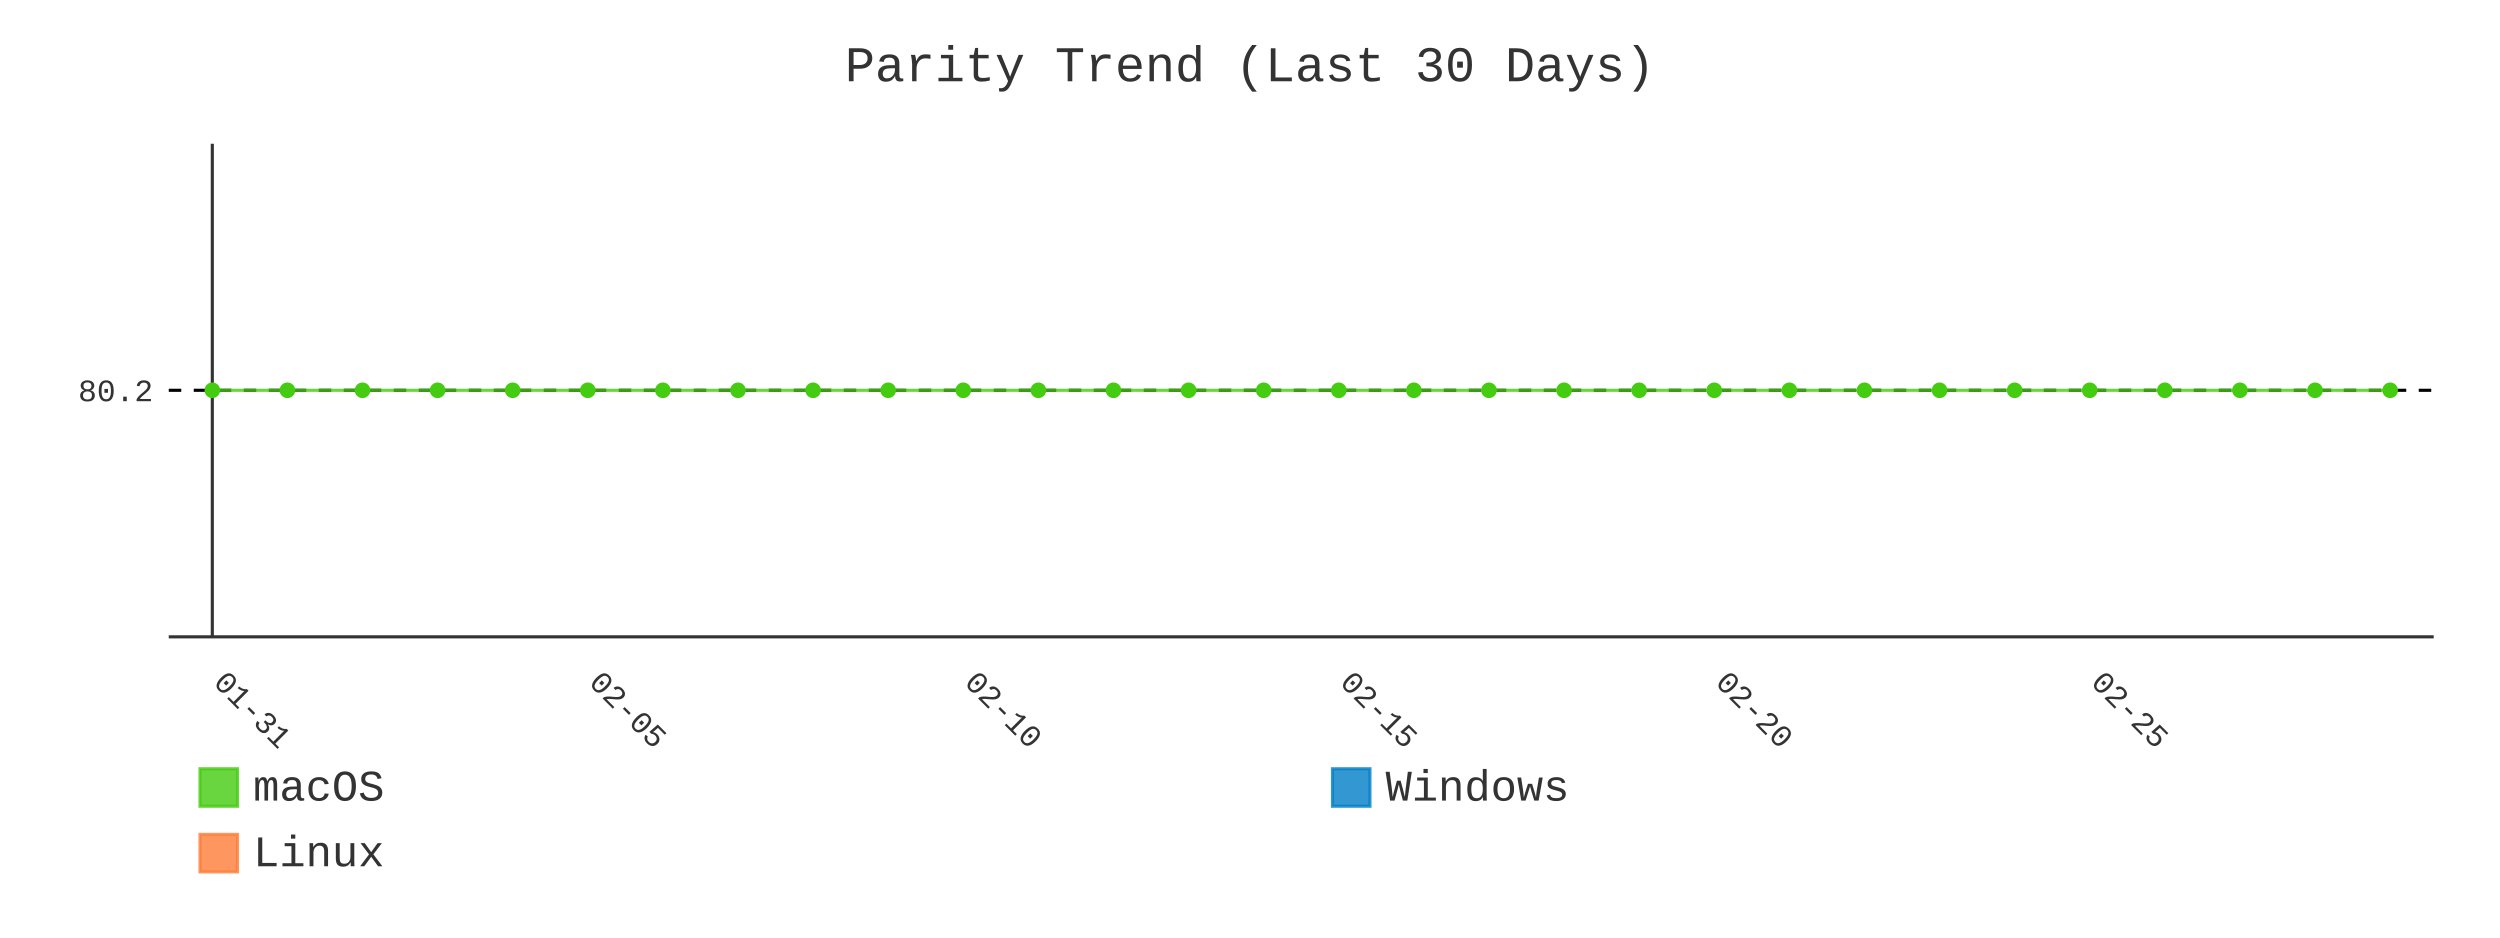
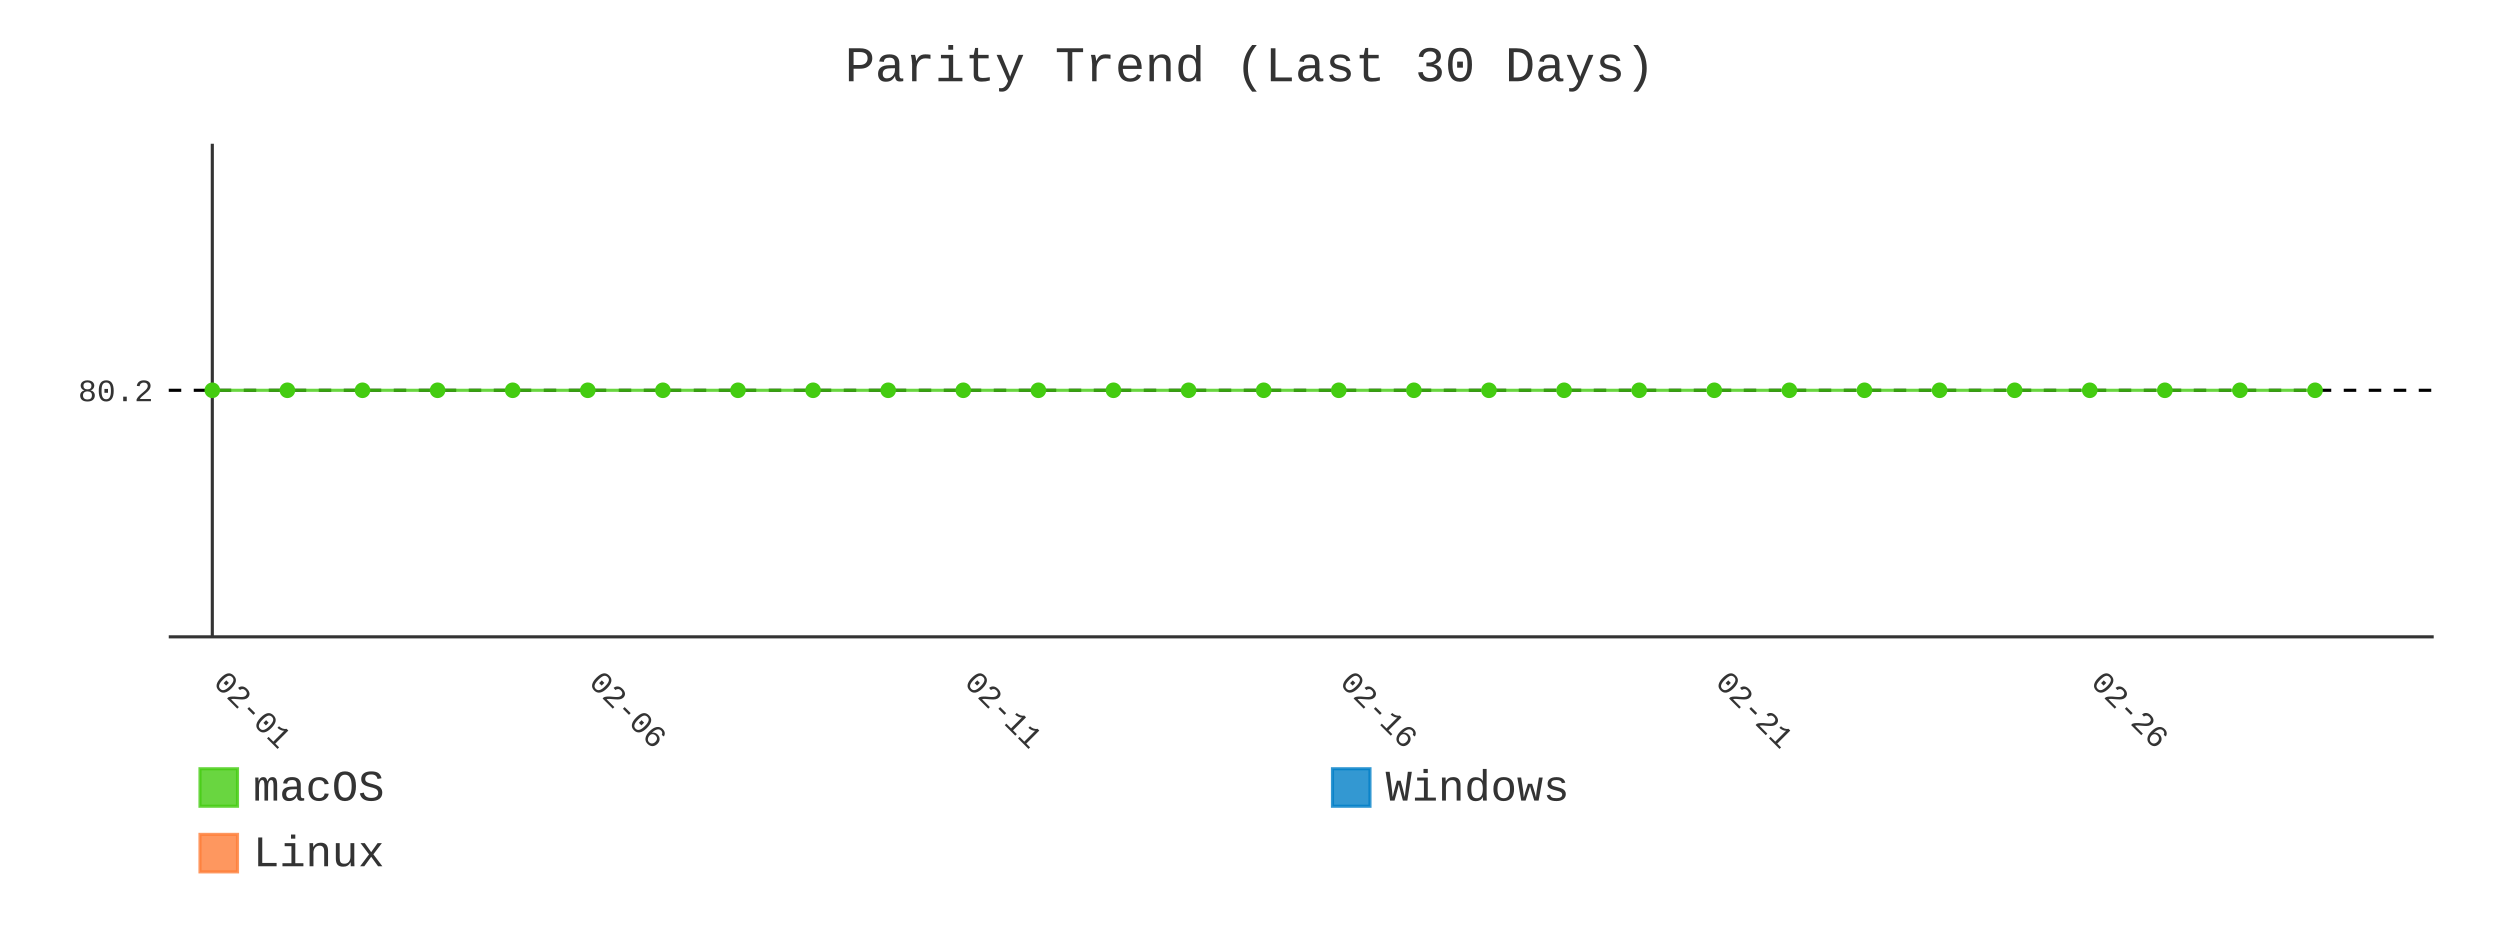
- <svg xmlns="http://www.w3.org/2000/svg" id="chart-4ad47905-f396-4d3e-b45c-15e15aa56e90" class="pygal-chart" viewBox="0 0 800 300">
+ <svg xmlns="http://www.w3.org/2000/svg" id="chart-5c604edf-30be-4566-bb37-d6bacebe606f" class="pygal-chart" viewBox="0 0 800 300">
  <defs>
-     <style type="text/css">#chart-4ad47905-f396-4d3e-b45c-15e15aa56e90{-webkit-user-select:none;-webkit-font-smoothing:antialiased;font-family:Consolas,"Liberation Mono",Menlo,Courier,monospace}#chart-4ad47905-f396-4d3e-b45c-15e15aa56e90 .title{font-family:Consolas,"Liberation Mono",Menlo,Courier,monospace;font-size:16px}#chart-4ad47905-f396-4d3e-b45c-15e15aa56e90 .legends .legend text{font-family:Consolas,"Liberation Mono",Menlo,Courier,monospace;font-size:14px}#chart-4ad47905-f396-4d3e-b45c-15e15aa56e90 .axis text{font-family:Consolas,"Liberation Mono",Menlo,Courier,monospace;font-size:10px}#chart-4ad47905-f396-4d3e-b45c-15e15aa56e90 .axis text.major{font-family:Consolas,"Liberation Mono",Menlo,Courier,monospace;font-size:10px}#chart-4ad47905-f396-4d3e-b45c-15e15aa56e90 .text-overlay text.value{font-family:Consolas,"Liberation Mono",Menlo,Courier,monospace;font-size:16px}#chart-4ad47905-f396-4d3e-b45c-15e15aa56e90 .text-overlay text.label{font-family:Consolas,"Liberation Mono",Menlo,Courier,monospace;font-size:10px}#chart-4ad47905-f396-4d3e-b45c-15e15aa56e90 .tooltip{font-family:Consolas,"Liberation Mono",Menlo,Courier,monospace;font-size:14px}#chart-4ad47905-f396-4d3e-b45c-15e15aa56e90 text.no_data{font-family:Consolas,"Liberation Mono",Menlo,Courier,monospace;font-size:64px}
- #chart-4ad47905-f396-4d3e-b45c-15e15aa56e90{background-color:transparent}#chart-4ad47905-f396-4d3e-b45c-15e15aa56e90 path,#chart-4ad47905-f396-4d3e-b45c-15e15aa56e90 line,#chart-4ad47905-f396-4d3e-b45c-15e15aa56e90 rect,#chart-4ad47905-f396-4d3e-b45c-15e15aa56e90 circle{-webkit-transition:400ms;-moz-transition:400ms;transition:400ms}#chart-4ad47905-f396-4d3e-b45c-15e15aa56e90 .graph &gt; .background{fill:transparent}#chart-4ad47905-f396-4d3e-b45c-15e15aa56e90 .plot &gt; .background{fill:transparent}#chart-4ad47905-f396-4d3e-b45c-15e15aa56e90 .graph{fill:#333}#chart-4ad47905-f396-4d3e-b45c-15e15aa56e90 text.no_data{fill:#333}#chart-4ad47905-f396-4d3e-b45c-15e15aa56e90 .title{fill:#333}#chart-4ad47905-f396-4d3e-b45c-15e15aa56e90 .legends .legend text{fill:#333}#chart-4ad47905-f396-4d3e-b45c-15e15aa56e90 .legends .legend:hover text{fill:#333}#chart-4ad47905-f396-4d3e-b45c-15e15aa56e90 .axis .line{stroke:#333}#chart-4ad47905-f396-4d3e-b45c-15e15aa56e90 .axis .guide.line{stroke:#666}#chart-4ad47905-f396-4d3e-b45c-15e15aa56e90 .axis .major.line{stroke:#333}#chart-4ad47905-f396-4d3e-b45c-15e15aa56e90 .axis text.major{fill:#333}#chart-4ad47905-f396-4d3e-b45c-15e15aa56e90 .axis.y .guides:hover .guide.line,#chart-4ad47905-f396-4d3e-b45c-15e15aa56e90 .line-graph .axis.x .guides:hover .guide.line,#chart-4ad47905-f396-4d3e-b45c-15e15aa56e90 .stackedline-graph .axis.x .guides:hover .guide.line,#chart-4ad47905-f396-4d3e-b45c-15e15aa56e90 .xy-graph .axis.x .guides:hover .guide.line{stroke:#333}#chart-4ad47905-f396-4d3e-b45c-15e15aa56e90 .axis .guides:hover text{fill:#333}#chart-4ad47905-f396-4d3e-b45c-15e15aa56e90 .reactive{fill-opacity:.8;stroke-opacity:.8;stroke-width:1}#chart-4ad47905-f396-4d3e-b45c-15e15aa56e90 .ci{stroke:#333}#chart-4ad47905-f396-4d3e-b45c-15e15aa56e90 .reactive.active,#chart-4ad47905-f396-4d3e-b45c-15e15aa56e90 .active .reactive{fill-opacity:.9;stroke-opacity:.9;stroke-width:4}#chart-4ad47905-f396-4d3e-b45c-15e15aa56e90 .ci .reactive.active{stroke-width:1.5}#chart-4ad47905-f396-4d3e-b45c-15e15aa56e90 .series text{fill:#333}#chart-4ad47905-f396-4d3e-b45c-15e15aa56e90 .tooltip rect{fill:transparent;stroke:#333;-webkit-transition:opacity 400ms;-moz-transition:opacity 400ms;transition:opacity 400ms}#chart-4ad47905-f396-4d3e-b45c-15e15aa56e90 .tooltip .label{fill:#333}#chart-4ad47905-f396-4d3e-b45c-15e15aa56e90 .tooltip .label{fill:#333}#chart-4ad47905-f396-4d3e-b45c-15e15aa56e90 .tooltip .legend{font-size:.8em;fill:#666}#chart-4ad47905-f396-4d3e-b45c-15e15aa56e90 .tooltip .x_label{font-size:.6em;fill:#333}#chart-4ad47905-f396-4d3e-b45c-15e15aa56e90 .tooltip .xlink{font-size:.5em;text-decoration:underline}#chart-4ad47905-f396-4d3e-b45c-15e15aa56e90 .tooltip .value{font-size:1.5em}#chart-4ad47905-f396-4d3e-b45c-15e15aa56e90 .bound{font-size:.5em}#chart-4ad47905-f396-4d3e-b45c-15e15aa56e90 .max-value{font-size:.75em;fill:#666}#chart-4ad47905-f396-4d3e-b45c-15e15aa56e90 .map-element{fill:transparent;stroke:#666 !important}#chart-4ad47905-f396-4d3e-b45c-15e15aa56e90 .map-element .reactive{fill-opacity:inherit;stroke-opacity:inherit}#chart-4ad47905-f396-4d3e-b45c-15e15aa56e90 .color-0,#chart-4ad47905-f396-4d3e-b45c-15e15aa56e90 .color-0 a:visited{stroke:#4c1;fill:#4c1}#chart-4ad47905-f396-4d3e-b45c-15e15aa56e90 .color-1,#chart-4ad47905-f396-4d3e-b45c-15e15aa56e90 .color-1 a:visited{stroke:#007ec6;fill:#007ec6}#chart-4ad47905-f396-4d3e-b45c-15e15aa56e90 .color-2,#chart-4ad47905-f396-4d3e-b45c-15e15aa56e90 .color-2 a:visited{stroke:#fe7d37;fill:#fe7d37}#chart-4ad47905-f396-4d3e-b45c-15e15aa56e90 .text-overlay .color-0 text{fill:black}#chart-4ad47905-f396-4d3e-b45c-15e15aa56e90 .text-overlay .color-1 text{fill:black}#chart-4ad47905-f396-4d3e-b45c-15e15aa56e90 .text-overlay .color-2 text{fill:black}#chart-4ad47905-f396-4d3e-b45c-15e15aa56e90 .series{stroke-width:2}#chart-4ad47905-f396-4d3e-b45c-15e15aa56e90 .series.serie-0{stroke-width:2}#chart-4ad47905-f396-4d3e-b45c-15e15aa56e90 .series.serie-1{stroke-width:2}#chart-4ad47905-f396-4d3e-b45c-15e15aa56e90 .series.serie-2{stroke-width:2}
- #chart-4ad47905-f396-4d3e-b45c-15e15aa56e90 text.no_data{text-anchor:middle}#chart-4ad47905-f396-4d3e-b45c-15e15aa56e90 .guide.line{fill:none}#chart-4ad47905-f396-4d3e-b45c-15e15aa56e90 .centered{text-anchor:middle}#chart-4ad47905-f396-4d3e-b45c-15e15aa56e90 .title{text-anchor:middle}#chart-4ad47905-f396-4d3e-b45c-15e15aa56e90 .legends .legend text{fill-opacity:1}#chart-4ad47905-f396-4d3e-b45c-15e15aa56e90 .axis.x text{text-anchor:middle}#chart-4ad47905-f396-4d3e-b45c-15e15aa56e90 .axis.x:not(.web) text[transform]{text-anchor:start}#chart-4ad47905-f396-4d3e-b45c-15e15aa56e90 .axis.x:not(.web) text[transform].backwards{text-anchor:end}#chart-4ad47905-f396-4d3e-b45c-15e15aa56e90 .axis.y text{text-anchor:end}#chart-4ad47905-f396-4d3e-b45c-15e15aa56e90 .axis.y text[transform].backwards{text-anchor:start}#chart-4ad47905-f396-4d3e-b45c-15e15aa56e90 .axis.y2 text{text-anchor:start}#chart-4ad47905-f396-4d3e-b45c-15e15aa56e90 .axis.y2 text[transform].backwards{text-anchor:end}#chart-4ad47905-f396-4d3e-b45c-15e15aa56e90 .axis .guide.line{stroke-dasharray:4,4;stroke:black}#chart-4ad47905-f396-4d3e-b45c-15e15aa56e90 .axis .major.guide.line{stroke-dasharray:6,6;stroke:black}#chart-4ad47905-f396-4d3e-b45c-15e15aa56e90 .horizontal .axis.y .guide.line,#chart-4ad47905-f396-4d3e-b45c-15e15aa56e90 .horizontal .axis.y2 .guide.line,#chart-4ad47905-f396-4d3e-b45c-15e15aa56e90 .vertical .axis.x .guide.line{opacity:0}#chart-4ad47905-f396-4d3e-b45c-15e15aa56e90 .horizontal .axis.always_show .guide.line,#chart-4ad47905-f396-4d3e-b45c-15e15aa56e90 .vertical .axis.always_show .guide.line{opacity:1 !important}#chart-4ad47905-f396-4d3e-b45c-15e15aa56e90 .axis.y .guides:hover .guide.line,#chart-4ad47905-f396-4d3e-b45c-15e15aa56e90 .axis.y2 .guides:hover .guide.line,#chart-4ad47905-f396-4d3e-b45c-15e15aa56e90 .axis.x .guides:hover .guide.line{opacity:1}#chart-4ad47905-f396-4d3e-b45c-15e15aa56e90 .axis .guides:hover text{opacity:1}#chart-4ad47905-f396-4d3e-b45c-15e15aa56e90 .nofill{fill:none}#chart-4ad47905-f396-4d3e-b45c-15e15aa56e90 .subtle-fill{fill-opacity:.2}#chart-4ad47905-f396-4d3e-b45c-15e15aa56e90 .dot{stroke-width:1px;fill-opacity:1;stroke-opacity:1}#chart-4ad47905-f396-4d3e-b45c-15e15aa56e90 .dot.active{stroke-width:5px}#chart-4ad47905-f396-4d3e-b45c-15e15aa56e90 .dot.negative{fill:transparent}#chart-4ad47905-f396-4d3e-b45c-15e15aa56e90 text,#chart-4ad47905-f396-4d3e-b45c-15e15aa56e90 tspan{stroke:none !important}#chart-4ad47905-f396-4d3e-b45c-15e15aa56e90 .series text.active{opacity:1}#chart-4ad47905-f396-4d3e-b45c-15e15aa56e90 .tooltip rect{fill-opacity:.95;stroke-width:.5}#chart-4ad47905-f396-4d3e-b45c-15e15aa56e90 .tooltip text{fill-opacity:1}#chart-4ad47905-f396-4d3e-b45c-15e15aa56e90 .showable{visibility:hidden}#chart-4ad47905-f396-4d3e-b45c-15e15aa56e90 .showable.shown{visibility:visible}#chart-4ad47905-f396-4d3e-b45c-15e15aa56e90 .gauge-background{fill:rgba(229,229,229,1);stroke:none}#chart-4ad47905-f396-4d3e-b45c-15e15aa56e90 .bg-lines{stroke:transparent;stroke-width:2px}</style>
+     <style type="text/css">#chart-5c604edf-30be-4566-bb37-d6bacebe606f{-webkit-user-select:none;-webkit-font-smoothing:antialiased;font-family:Consolas,"Liberation Mono",Menlo,Courier,monospace}#chart-5c604edf-30be-4566-bb37-d6bacebe606f .title{font-family:Consolas,"Liberation Mono",Menlo,Courier,monospace;font-size:16px}#chart-5c604edf-30be-4566-bb37-d6bacebe606f .legends .legend text{font-family:Consolas,"Liberation Mono",Menlo,Courier,monospace;font-size:14px}#chart-5c604edf-30be-4566-bb37-d6bacebe606f .axis text{font-family:Consolas,"Liberation Mono",Menlo,Courier,monospace;font-size:10px}#chart-5c604edf-30be-4566-bb37-d6bacebe606f .axis text.major{font-family:Consolas,"Liberation Mono",Menlo,Courier,monospace;font-size:10px}#chart-5c604edf-30be-4566-bb37-d6bacebe606f .text-overlay text.value{font-family:Consolas,"Liberation Mono",Menlo,Courier,monospace;font-size:16px}#chart-5c604edf-30be-4566-bb37-d6bacebe606f .text-overlay text.label{font-family:Consolas,"Liberation Mono",Menlo,Courier,monospace;font-size:10px}#chart-5c604edf-30be-4566-bb37-d6bacebe606f .tooltip{font-family:Consolas,"Liberation Mono",Menlo,Courier,monospace;font-size:14px}#chart-5c604edf-30be-4566-bb37-d6bacebe606f text.no_data{font-family:Consolas,"Liberation Mono",Menlo,Courier,monospace;font-size:64px}
+ #chart-5c604edf-30be-4566-bb37-d6bacebe606f{background-color:transparent}#chart-5c604edf-30be-4566-bb37-d6bacebe606f path,#chart-5c604edf-30be-4566-bb37-d6bacebe606f line,#chart-5c604edf-30be-4566-bb37-d6bacebe606f rect,#chart-5c604edf-30be-4566-bb37-d6bacebe606f circle{-webkit-transition:400ms;-moz-transition:400ms;transition:400ms}#chart-5c604edf-30be-4566-bb37-d6bacebe606f .graph &gt; .background{fill:transparent}#chart-5c604edf-30be-4566-bb37-d6bacebe606f .plot &gt; .background{fill:transparent}#chart-5c604edf-30be-4566-bb37-d6bacebe606f .graph{fill:#333}#chart-5c604edf-30be-4566-bb37-d6bacebe606f text.no_data{fill:#333}#chart-5c604edf-30be-4566-bb37-d6bacebe606f .title{fill:#333}#chart-5c604edf-30be-4566-bb37-d6bacebe606f .legends .legend text{fill:#333}#chart-5c604edf-30be-4566-bb37-d6bacebe606f .legends .legend:hover text{fill:#333}#chart-5c604edf-30be-4566-bb37-d6bacebe606f .axis .line{stroke:#333}#chart-5c604edf-30be-4566-bb37-d6bacebe606f .axis .guide.line{stroke:#666}#chart-5c604edf-30be-4566-bb37-d6bacebe606f .axis .major.line{stroke:#333}#chart-5c604edf-30be-4566-bb37-d6bacebe606f .axis text.major{fill:#333}#chart-5c604edf-30be-4566-bb37-d6bacebe606f .axis.y .guides:hover .guide.line,#chart-5c604edf-30be-4566-bb37-d6bacebe606f .line-graph .axis.x .guides:hover .guide.line,#chart-5c604edf-30be-4566-bb37-d6bacebe606f .stackedline-graph .axis.x .guides:hover .guide.line,#chart-5c604edf-30be-4566-bb37-d6bacebe606f .xy-graph .axis.x .guides:hover .guide.line{stroke:#333}#chart-5c604edf-30be-4566-bb37-d6bacebe606f .axis .guides:hover text{fill:#333}#chart-5c604edf-30be-4566-bb37-d6bacebe606f .reactive{fill-opacity:.8;stroke-opacity:.8;stroke-width:1}#chart-5c604edf-30be-4566-bb37-d6bacebe606f .ci{stroke:#333}#chart-5c604edf-30be-4566-bb37-d6bacebe606f .reactive.active,#chart-5c604edf-30be-4566-bb37-d6bacebe606f .active .reactive{fill-opacity:.9;stroke-opacity:.9;stroke-width:4}#chart-5c604edf-30be-4566-bb37-d6bacebe606f .ci .reactive.active{stroke-width:1.5}#chart-5c604edf-30be-4566-bb37-d6bacebe606f .series text{fill:#333}#chart-5c604edf-30be-4566-bb37-d6bacebe606f .tooltip rect{fill:transparent;stroke:#333;-webkit-transition:opacity 400ms;-moz-transition:opacity 400ms;transition:opacity 400ms}#chart-5c604edf-30be-4566-bb37-d6bacebe606f .tooltip .label{fill:#333}#chart-5c604edf-30be-4566-bb37-d6bacebe606f .tooltip .label{fill:#333}#chart-5c604edf-30be-4566-bb37-d6bacebe606f .tooltip .legend{font-size:.8em;fill:#666}#chart-5c604edf-30be-4566-bb37-d6bacebe606f .tooltip .x_label{font-size:.6em;fill:#333}#chart-5c604edf-30be-4566-bb37-d6bacebe606f .tooltip .xlink{font-size:.5em;text-decoration:underline}#chart-5c604edf-30be-4566-bb37-d6bacebe606f .tooltip .value{font-size:1.5em}#chart-5c604edf-30be-4566-bb37-d6bacebe606f .bound{font-size:.5em}#chart-5c604edf-30be-4566-bb37-d6bacebe606f .max-value{font-size:.75em;fill:#666}#chart-5c604edf-30be-4566-bb37-d6bacebe606f .map-element{fill:transparent;stroke:#666 !important}#chart-5c604edf-30be-4566-bb37-d6bacebe606f .map-element .reactive{fill-opacity:inherit;stroke-opacity:inherit}#chart-5c604edf-30be-4566-bb37-d6bacebe606f .color-0,#chart-5c604edf-30be-4566-bb37-d6bacebe606f .color-0 a:visited{stroke:#4c1;fill:#4c1}#chart-5c604edf-30be-4566-bb37-d6bacebe606f .color-1,#chart-5c604edf-30be-4566-bb37-d6bacebe606f .color-1 a:visited{stroke:#007ec6;fill:#007ec6}#chart-5c604edf-30be-4566-bb37-d6bacebe606f .color-2,#chart-5c604edf-30be-4566-bb37-d6bacebe606f .color-2 a:visited{stroke:#fe7d37;fill:#fe7d37}#chart-5c604edf-30be-4566-bb37-d6bacebe606f .text-overlay .color-0 text{fill:black}#chart-5c604edf-30be-4566-bb37-d6bacebe606f .text-overlay .color-1 text{fill:black}#chart-5c604edf-30be-4566-bb37-d6bacebe606f .text-overlay .color-2 text{fill:black}#chart-5c604edf-30be-4566-bb37-d6bacebe606f .series{stroke-width:2}#chart-5c604edf-30be-4566-bb37-d6bacebe606f .series.serie-0{stroke-width:2}#chart-5c604edf-30be-4566-bb37-d6bacebe606f .series.serie-1{stroke-width:2}#chart-5c604edf-30be-4566-bb37-d6bacebe606f .series.serie-2{stroke-width:2}
+ #chart-5c604edf-30be-4566-bb37-d6bacebe606f text.no_data{text-anchor:middle}#chart-5c604edf-30be-4566-bb37-d6bacebe606f .guide.line{fill:none}#chart-5c604edf-30be-4566-bb37-d6bacebe606f .centered{text-anchor:middle}#chart-5c604edf-30be-4566-bb37-d6bacebe606f .title{text-anchor:middle}#chart-5c604edf-30be-4566-bb37-d6bacebe606f .legends .legend text{fill-opacity:1}#chart-5c604edf-30be-4566-bb37-d6bacebe606f .axis.x text{text-anchor:middle}#chart-5c604edf-30be-4566-bb37-d6bacebe606f .axis.x:not(.web) text[transform]{text-anchor:start}#chart-5c604edf-30be-4566-bb37-d6bacebe606f .axis.x:not(.web) text[transform].backwards{text-anchor:end}#chart-5c604edf-30be-4566-bb37-d6bacebe606f .axis.y text{text-anchor:end}#chart-5c604edf-30be-4566-bb37-d6bacebe606f .axis.y text[transform].backwards{text-anchor:start}#chart-5c604edf-30be-4566-bb37-d6bacebe606f .axis.y2 text{text-anchor:start}#chart-5c604edf-30be-4566-bb37-d6bacebe606f .axis.y2 text[transform].backwards{text-anchor:end}#chart-5c604edf-30be-4566-bb37-d6bacebe606f .axis .guide.line{stroke-dasharray:4,4;stroke:black}#chart-5c604edf-30be-4566-bb37-d6bacebe606f .axis .major.guide.line{stroke-dasharray:6,6;stroke:black}#chart-5c604edf-30be-4566-bb37-d6bacebe606f .horizontal .axis.y .guide.line,#chart-5c604edf-30be-4566-bb37-d6bacebe606f .horizontal .axis.y2 .guide.line,#chart-5c604edf-30be-4566-bb37-d6bacebe606f .vertical .axis.x .guide.line{opacity:0}#chart-5c604edf-30be-4566-bb37-d6bacebe606f .horizontal .axis.always_show .guide.line,#chart-5c604edf-30be-4566-bb37-d6bacebe606f .vertical .axis.always_show .guide.line{opacity:1 !important}#chart-5c604edf-30be-4566-bb37-d6bacebe606f .axis.y .guides:hover .guide.line,#chart-5c604edf-30be-4566-bb37-d6bacebe606f .axis.y2 .guides:hover .guide.line,#chart-5c604edf-30be-4566-bb37-d6bacebe606f .axis.x .guides:hover .guide.line{opacity:1}#chart-5c604edf-30be-4566-bb37-d6bacebe606f .axis .guides:hover text{opacity:1}#chart-5c604edf-30be-4566-bb37-d6bacebe606f .nofill{fill:none}#chart-5c604edf-30be-4566-bb37-d6bacebe606f .subtle-fill{fill-opacity:.2}#chart-5c604edf-30be-4566-bb37-d6bacebe606f .dot{stroke-width:1px;fill-opacity:1;stroke-opacity:1}#chart-5c604edf-30be-4566-bb37-d6bacebe606f .dot.active{stroke-width:5px}#chart-5c604edf-30be-4566-bb37-d6bacebe606f .dot.negative{fill:transparent}#chart-5c604edf-30be-4566-bb37-d6bacebe606f text,#chart-5c604edf-30be-4566-bb37-d6bacebe606f tspan{stroke:none !important}#chart-5c604edf-30be-4566-bb37-d6bacebe606f .series text.active{opacity:1}#chart-5c604edf-30be-4566-bb37-d6bacebe606f .tooltip rect{fill-opacity:.95;stroke-width:.5}#chart-5c604edf-30be-4566-bb37-d6bacebe606f .tooltip text{fill-opacity:1}#chart-5c604edf-30be-4566-bb37-d6bacebe606f .showable{visibility:hidden}#chart-5c604edf-30be-4566-bb37-d6bacebe606f .showable.shown{visibility:visible}#chart-5c604edf-30be-4566-bb37-d6bacebe606f .gauge-background{fill:rgba(229,229,229,1);stroke:none}#chart-5c604edf-30be-4566-bb37-d6bacebe606f .bg-lines{stroke:transparent;stroke-width:2px}</style>
  </defs>
  <g class="graph line-graph vertical">
    <rect x="0" y="0" width="800" height="300" class="background" />
    <g transform="translate(54, 46)" class="plot">
      <rect x="0" y="0" width="724.787" height="157.787" class="background" />
      <g class="axis y always_show">
        <path d="M0 157.787 h724.787" class="line" />
        <g class="guides">
          <path d="M0 78.893 h724.787" class="guide line" />
          <text x="-5" y="82.393" class="">80.2</text>
        </g>
      </g>
      <g class="axis x">
        <g class="guides">
          <path d="M13.938 0 v157.787" class="major line" />
-           <text x="13.938" y="172.787" class="major" transform="rotate(45 13.93821 172.7868)">01-31</text>
+           <text x="13.938" y="172.787" class="major" transform="rotate(45 13.93821 172.7868)">02-01</text>
        </g>
        <g class="guides">
          <path d="M134.095 0 v157.787" class="major guide line" />
-           <text x="134.095" y="172.787" class="major" transform="rotate(45 134.0952 172.7868)">02-05</text>
+           <text x="134.095" y="172.787" class="major" transform="rotate(45 134.0952 172.7868)">02-06</text>
        </g>
        <g class="guides">
          <path d="M254.252 0 v157.787" class="major guide line" />
-           <text x="254.252" y="172.787" class="major" transform="rotate(45 254.2521 172.7868)">02-10</text>
+           <text x="254.252" y="172.787" class="major" transform="rotate(45 254.2521 172.7868)">02-11</text>
        </g>
        <g class="guides">
          <path d="M374.409 0 v157.787" class="major guide line" />
-           <text x="374.409" y="172.787" class="major" transform="rotate(45 374.4091 172.7868)">02-15</text>
+           <text x="374.409" y="172.787" class="major" transform="rotate(45 374.4091 172.7868)">02-16</text>
        </g>
        <g class="guides">
          <path d="M494.566 0 v157.787" class="major guide line" />
-           <text x="494.566" y="172.787" class="major" transform="rotate(45 494.5661 172.7868)">02-20</text>
+           <text x="494.566" y="172.787" class="major" transform="rotate(45 494.5661 172.7868)">02-21</text>
        </g>
        <g class="guides">
          <path d="M614.723 0 v157.787" class="major guide line" />
-           <text x="614.723" y="172.787" class="major" transform="rotate(45 614.723 172.7868)">02-25</text>
+           <text x="614.723" y="172.787" class="major" transform="rotate(45 614.723 172.7868)">02-26</text>
        </g>
      </g>
      <g class="series serie-0 color-0">
-         <path d="M13.938 78.893 L37.97 78.893 62.001 78.893 86.032 78.893 110.064 78.893 134.095 78.893 158.127 78.893 182.158 78.893 206.189 78.893 230.221 78.893 254.252 78.893 278.284 78.893 302.315 78.893 326.346 78.893 350.378 78.893 374.409 78.893 398.44 78.893 422.472 78.893 446.503 78.893 470.535 78.893 494.566 78.893 518.597 78.893 542.629 78.893 566.66 78.893 590.692 78.893 614.723 78.893 638.754 78.893 662.786 78.893 686.817 78.893 710.849 78.893" class="line reactive nofill" />
+         <path d="M13.938 78.893 L37.97 78.893 62.001 78.893 86.032 78.893 110.064 78.893 134.095 78.893 158.127 78.893 182.158 78.893 206.189 78.893 230.221 78.893 254.252 78.893 278.284 78.893 302.315 78.893 326.346 78.893 350.378 78.893 374.409 78.893 398.44 78.893 422.472 78.893 446.503 78.893 470.535 78.893 494.566 78.893 518.597 78.893 542.629 78.893 566.66 78.893 590.692 78.893 614.723 78.893 638.754 78.893 662.786 78.893 686.817 78.893" class="line reactive nofill" />
      </g>
      <g class="series serie-1 color-1" />
      <g class="series serie-2 color-2" />
    </g>
    <g class="titles">
      <text x="400.0" y="26" class="title plot_title">Parity Trend (Last 30 Days)</text>
    </g>
    <g transform="translate(54, 46)" class="plot overlay">
      <g class="series serie-0 color-0">
        <g class="dots">
          <circle cx="13.938" cy="78.893" r="2" class="dot reactive tooltip-trigger" />
        </g>
        <g class="dots">
          <circle cx="37.97" cy="78.893" r="2" class="dot reactive tooltip-trigger" />
        </g>
        <g class="dots">
          <circle cx="62.001" cy="78.893" r="2" class="dot reactive tooltip-trigger" />
        </g>
        <g class="dots">
          <circle cx="86.032" cy="78.893" r="2" class="dot reactive tooltip-trigger" />
        </g>
        <g class="dots">
          <circle cx="110.064" cy="78.893" r="2" class="dot reactive tooltip-trigger" />
        </g>
        <g class="dots">
          <circle cx="134.095" cy="78.893" r="2" class="dot reactive tooltip-trigger" />
        </g>
        <g class="dots">
          <circle cx="158.127" cy="78.893" r="2" class="dot reactive tooltip-trigger" />
        </g>
        <g class="dots">
          <circle cx="182.158" cy="78.893" r="2" class="dot reactive tooltip-trigger" />
        </g>
        <g class="dots">
          <circle cx="206.189" cy="78.893" r="2" class="dot reactive tooltip-trigger" />
        </g>
        <g class="dots">
          <circle cx="230.221" cy="78.893" r="2" class="dot reactive tooltip-trigger" />
        </g>
        <g class="dots">
          <circle cx="254.252" cy="78.893" r="2" class="dot reactive tooltip-trigger" />
        </g>
        <g class="dots">
          <circle cx="278.284" cy="78.893" r="2" class="dot reactive tooltip-trigger" />
        </g>
        <g class="dots">
          <circle cx="302.315" cy="78.893" r="2" class="dot reactive tooltip-trigger" />
        </g>
        <g class="dots">
          <circle cx="326.346" cy="78.893" r="2" class="dot reactive tooltip-trigger" />
        </g>
        <g class="dots">
          <circle cx="350.378" cy="78.893" r="2" class="dot reactive tooltip-trigger" />
        </g>
        <g class="dots">
          <circle cx="374.409" cy="78.893" r="2" class="dot reactive tooltip-trigger" />
        </g>
        <g class="dots">
          <circle cx="398.44" cy="78.893" r="2" class="dot reactive tooltip-trigger" />
        </g>
        <g class="dots">
          <circle cx="422.472" cy="78.893" r="2" class="dot reactive tooltip-trigger" />
        </g>
        <g class="dots">
          <circle cx="446.503" cy="78.893" r="2" class="dot reactive tooltip-trigger" />
        </g>
        <g class="dots">
          <circle cx="470.535" cy="78.893" r="2" class="dot reactive tooltip-trigger" />
        </g>
        <g class="dots">
          <circle cx="494.566" cy="78.893" r="2" class="dot reactive tooltip-trigger" />
        </g>
        <g class="dots">
          <circle cx="518.597" cy="78.893" r="2" class="dot reactive tooltip-trigger" />
        </g>
        <g class="dots">
          <circle cx="542.629" cy="78.893" r="2" class="dot reactive tooltip-trigger" />
        </g>
        <g class="dots">
          <circle cx="566.66" cy="78.893" r="2" class="dot reactive tooltip-trigger" />
        </g>
        <g class="dots">
          <circle cx="590.692" cy="78.893" r="2" class="dot reactive tooltip-trigger" />
        </g>
        <g class="dots">
          <circle cx="614.723" cy="78.893" r="2" class="dot reactive tooltip-trigger" />
        </g>
        <g class="dots">
          <circle cx="638.754" cy="78.893" r="2" class="dot reactive tooltip-trigger" />
        </g>
        <g class="dots">
          <circle cx="662.786" cy="78.893" r="2" class="dot reactive tooltip-trigger" />
        </g>
        <g class="dots">
          <circle cx="686.817" cy="78.893" r="2" class="dot reactive tooltip-trigger" />
        </g>
-         <g class="dots">
-           <circle cx="710.849" cy="78.893" r="2" class="dot reactive tooltip-trigger" />
-         </g>
      </g>
      <g class="series serie-1 color-1" />
      <g class="series serie-2 color-2" />
    </g>
    <g transform="translate(54, 46)" class="plot text-overlay">
      <g class="series serie-0 color-0" />
      <g class="series serie-1 color-1" />
      <g class="series serie-2 color-2" />
    </g>
    <g transform="translate(54, 46)" class="plot tooltip-overlay">
      <g transform="translate(0 0)" style="opacity: 0" class="tooltip">
        <rect rx="0" ry="0" width="0" height="0" class="tooltip-box" />
        <g class="text" />
      </g>
    </g>
    <g transform="translate(64, 245)" class="legends">
      <g id="activate-serie-0" class="legend reactive activate-serie">
        <rect x="0.0" y="1.0" width="12" height="12" class="color-0 reactive" />
        <text x="17.0" y="11.2">macOS</text>
      </g>
      <g id="activate-serie-1" class="legend reactive activate-serie">
        <rect x="362.393" y="1.0" width="12" height="12" class="color-1 reactive" />
        <text x="379.393" y="11.2">Windows</text>
      </g>
      <g id="activate-serie-2" class="legend reactive activate-serie">
        <rect x="0.0" y="22.0" width="12" height="12" class="color-2 reactive" />
        <text x="17.0" y="32.2">Linux</text>
      </g>
    </g>
  </g>
</svg>
